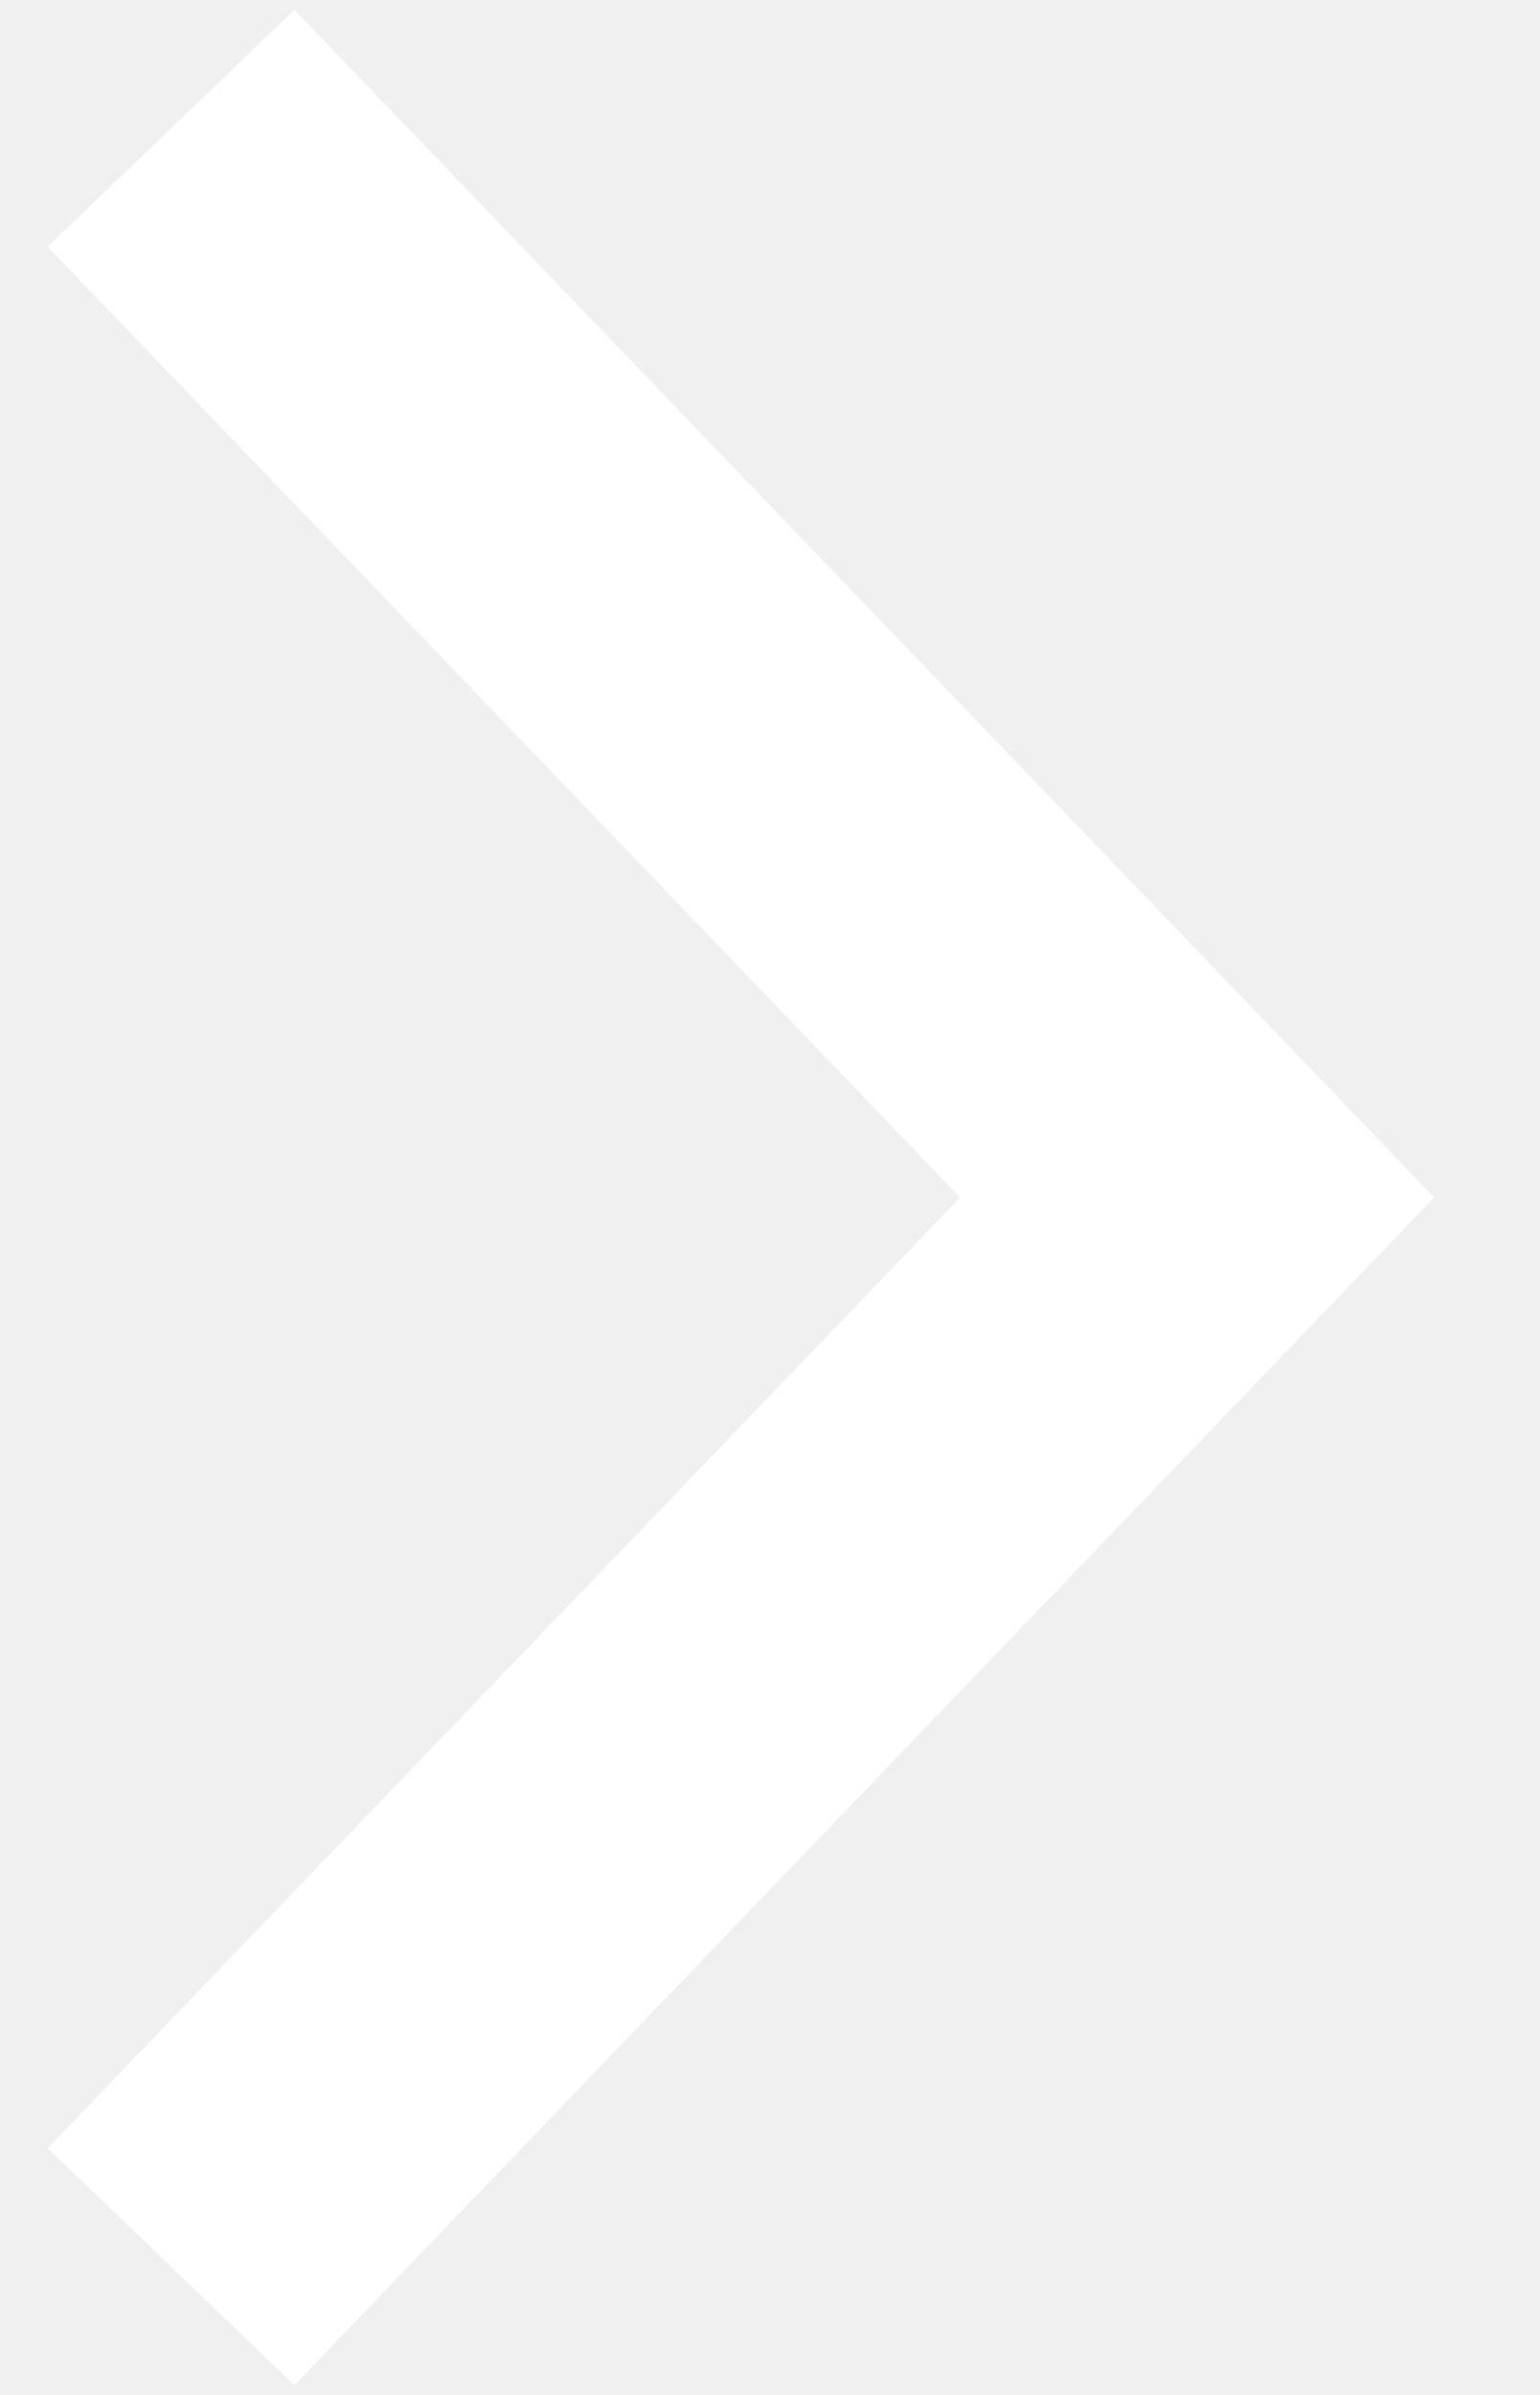
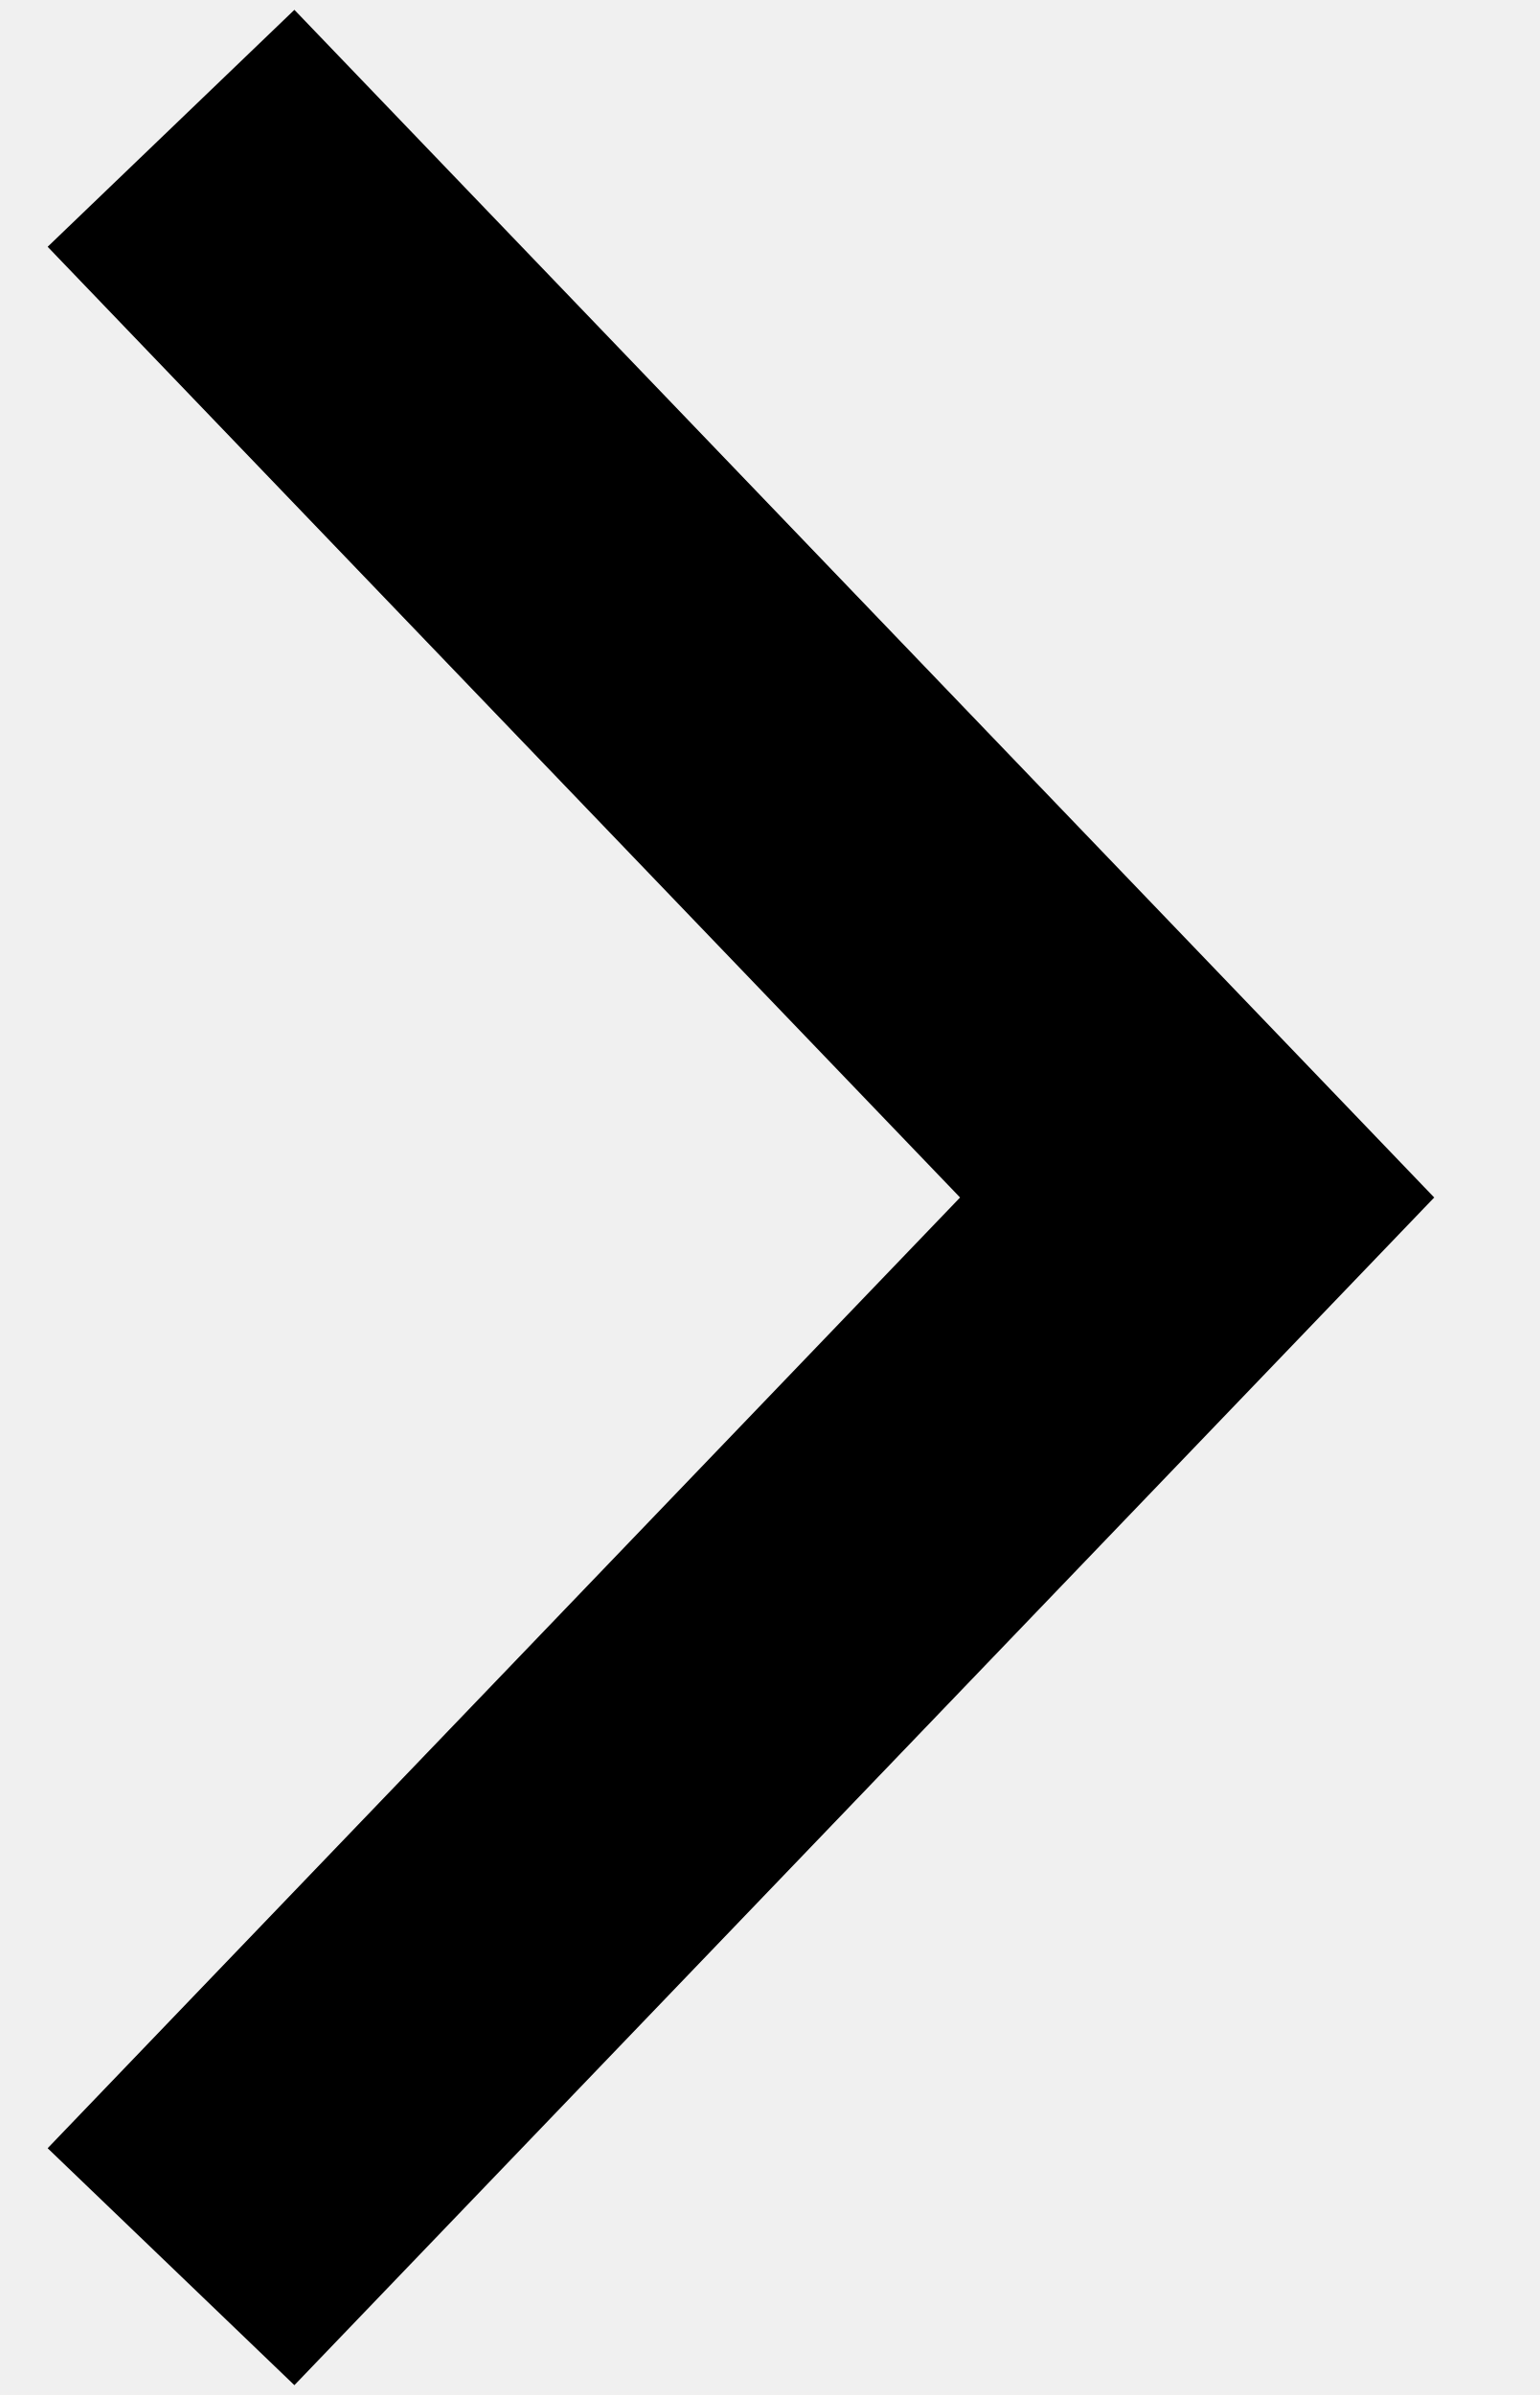
<svg xmlns="http://www.w3.org/2000/svg" width="9" height="14" viewBox="0 0 9 14" fill="none">
-   <path d="M1 0.75L7 7L1 13.25" stroke="white" stroke-width="2" />
+   <path d="M1 0.75L7 7L1 13.25" stroke="currentColor" stroke-width="2" />
</svg>
